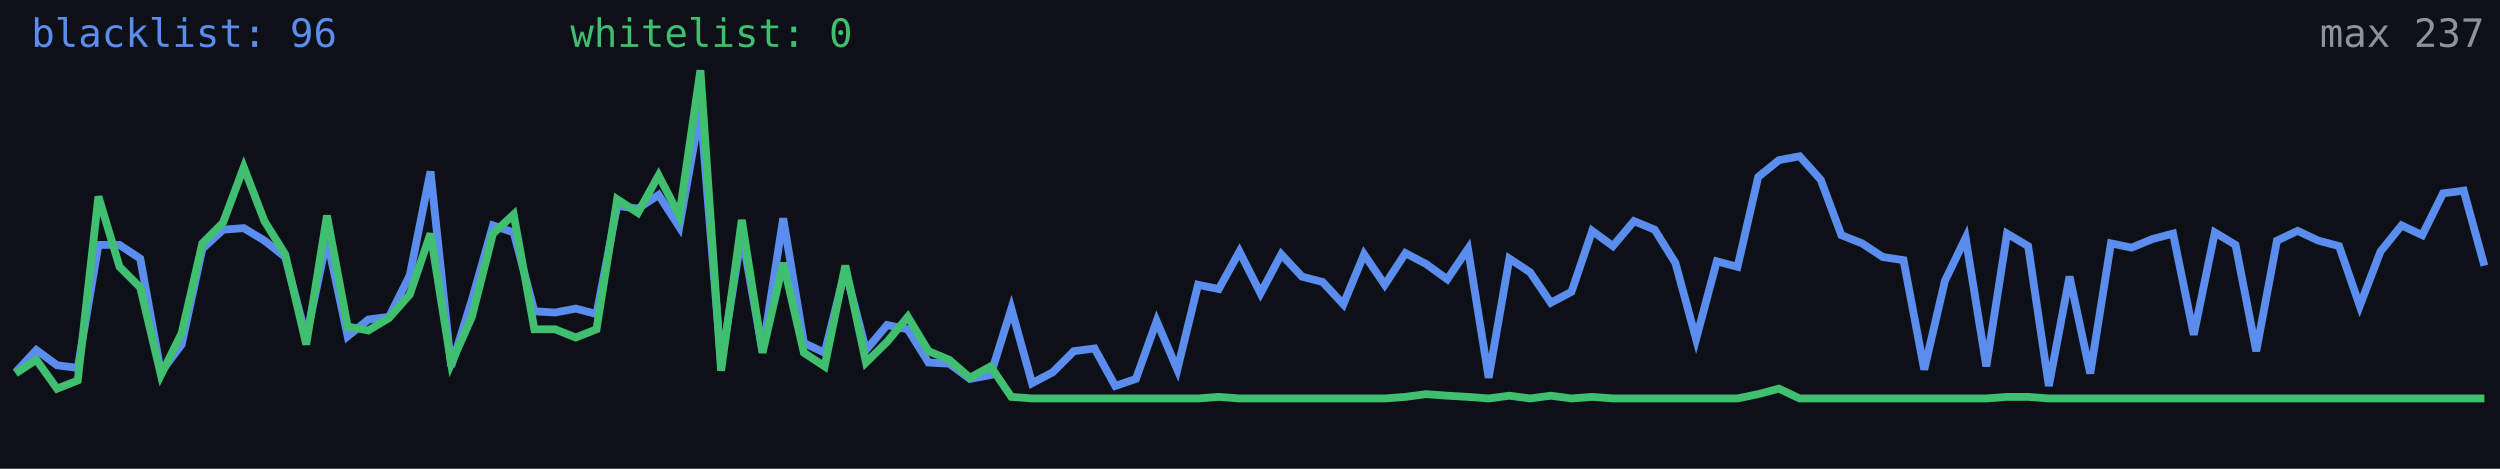
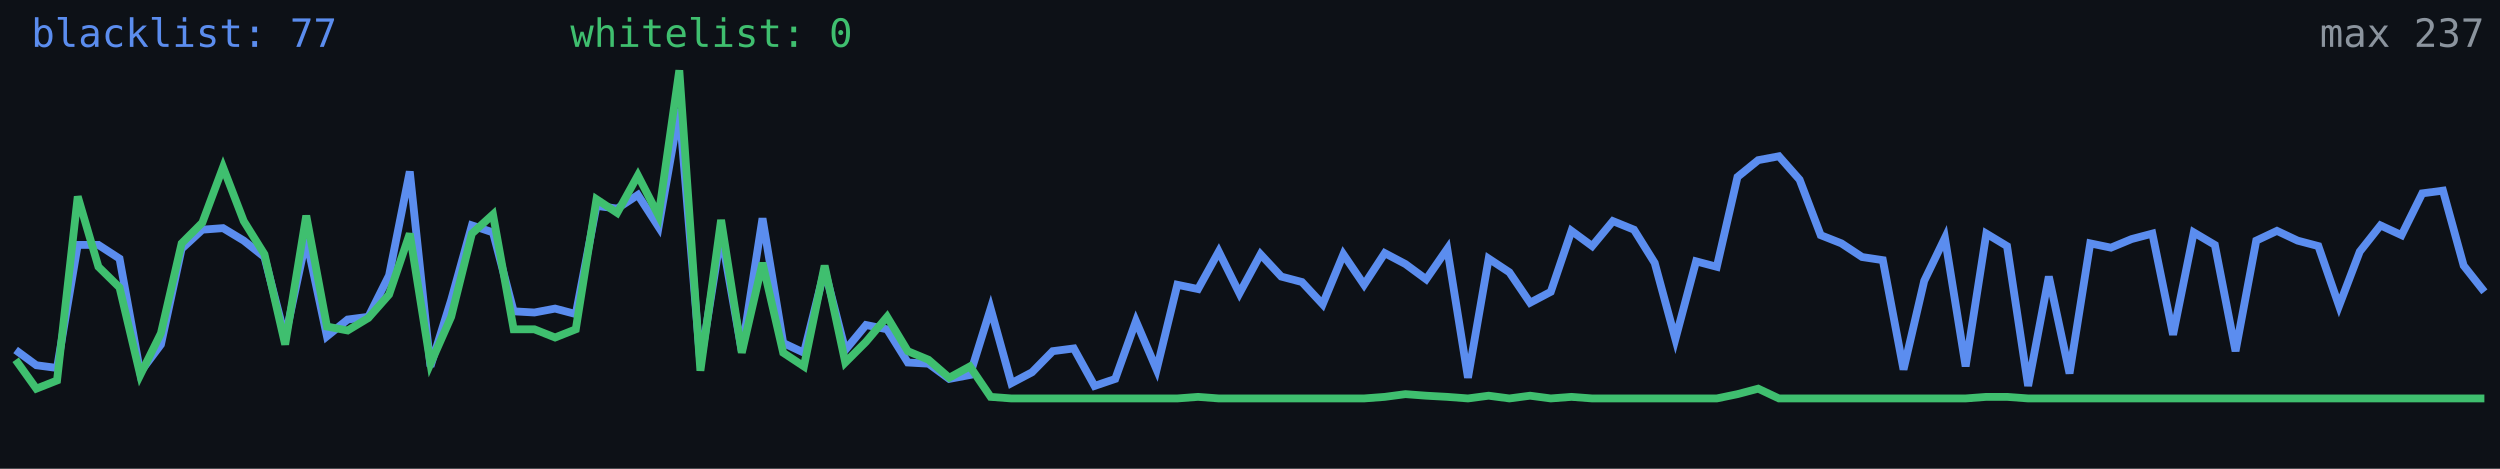
<svg xmlns="http://www.w3.org/2000/svg" width="640" height="120" viewBox="0 0 640 120" role="img" aria-label="Alive configs trend">
  <rect width="640" height="120" fill="#0d1117" />
-   <polyline fill="none" stroke="#5b8def" stroke-width="2" points="4.0,95.3 9.3,89.6 14.6,93.5 19.9,94.2 25.2,62.7 30.6,62.7 35.9,66.2 41.2,95.3 46.5,88.2 51.8,63.7 57.1,58.8 62.4,58.4 67.7,61.6 73.0,65.8 78.4,86.4 83.7,61.2 89.0,86.1 94.3,81.8 99.6,81.1 104.9,70.5 110.2,43.9 115.5,93.8 120.8,76.8 126.2,57.7 131.5,59.5 136.8,79.7 142.1,80.0 147.4,79.0 152.7,80.4 158.0,52.7 163.3,53.4 168.6,49.9 173.9,58.1 179.3,27.9 184.6,93.1 189.9,59.8 195.2,89.9 200.5,55.9 205.8,87.8 211.1,90.3 216.4,69.0 221.7,89.6 227.1,83.2 232.4,84.3 237.7,92.8 243.0,93.1 248.3,97.0 253.6,96.0 258.9,79.0 264.2,98.1 269.5,95.3 274.9,89.9 280.2,89.2 285.5,98.8 290.8,97.0 296.1,82.2 301.4,94.6 306.7,72.9 312.0,74.0 317.3,64.4 322.7,75.1 328.0,65.1 333.3,70.8 338.6,72.2 343.9,77.9 349.2,65.1 354.5,72.9 359.8,64.8 365.1,67.6 370.5,71.5 375.8,63.7 381.1,96.7 386.4,66.2 391.7,69.7 397.0,77.5 402.3,74.7 407.6,59.1 412.9,63.0 418.3,56.6 423.6,58.8 428.9,67.3 434.2,86.8 439.5,66.9 444.8,68.3 450.1,45.3 455.4,41.0 460.7,40.0 466.1,46.0 471.4,60.2 476.7,62.3 482.0,65.8 487.3,66.6 492.6,94.6 497.9,71.9 503.2,60.9 508.5,93.8 513.8,59.8 519.2,63.0 524.5,98.8 529.8,70.8 535.1,95.6 540.4,62.3 545.7,63.4 551.0,61.2 556.3,59.8 561.6,85.7 567.0,59.5 572.3,62.7 577.6,89.9 582.9,61.6 588.2,59.1 593.5,61.6 598.8,63.0 604.1,78.3 609.4,64.4 614.8,57.7 620.1,60.2 625.4,49.5 630.7,48.8 636.0,68.0" />
-   <polyline fill="none" stroke="#3fbf6f" stroke-width="2" points="4.0,95.6 9.3,92.1 14.6,99.5 19.9,97.4 25.2,50.3 30.6,68.3 35.9,73.6 41.2,96.0 46.5,85.3 51.8,62.3 57.1,57.0 62.4,42.8 67.7,56.6 73.0,65.1 78.4,88.2 83.7,55.2 89.0,83.6 94.3,84.6 99.6,81.4 104.9,75.4 110.2,59.8 115.5,93.1 120.8,81.1 126.2,59.8 131.5,54.9 136.8,84.3 142.1,84.3 147.4,86.4 152.7,84.3 158.0,51.0 163.3,54.5 168.6,44.9 173.9,55.2 179.3,18.0 184.6,94.9 189.9,56.3 195.2,90.3 200.5,67.3 205.8,90.3 211.1,93.8 216.4,68.0 221.7,92.8 227.1,87.5 232.4,81.1 237.7,89.9 243.0,92.1 248.3,96.7 253.6,93.8 258.9,101.6 264.2,102.0 269.5,102.0 274.9,102.0 280.2,102.0 285.5,102.0 290.8,102.0 296.1,102.0 301.4,102.0 306.7,102.0 312.0,101.6 317.3,102.0 322.7,102.0 328.0,102.0 333.3,102.0 338.6,102.0 343.9,102.0 349.2,102.0 354.5,102.0 359.8,101.6 365.1,100.9 370.5,101.3 375.8,101.6 381.1,102.0 386.4,101.3 391.7,102.0 397.0,101.3 402.3,102.0 407.6,101.6 412.9,102.0 418.3,102.0 423.6,102.0 428.9,102.0 434.2,102.0 439.5,102.0 444.8,102.0 450.1,100.9 455.4,99.5 460.7,102.0 466.1,102.0 471.4,102.0 476.7,102.0 482.0,102.0 487.3,102.0 492.6,102.0 497.9,102.0 503.2,102.0 508.5,102.0 513.8,101.6 519.2,101.6 524.5,102.0 529.8,102.0 535.1,102.0 540.4,102.0 545.7,102.0 551.0,102.0 556.3,102.0 561.6,102.0 567.0,102.0 572.3,102.0 577.6,102.0 582.9,102.0 588.2,102.0 593.5,102.0 598.8,102.0 604.1,102.0 609.4,102.0 614.8,102.0 620.1,102.0 625.4,102.0 630.7,102.0 636.0,102.0" />
-   <text x="8" y="12" fill="#5b8def" font-size="10" font-family="monospace">blacklist: 96</text>
+   <polyline fill="none" stroke="#5b8def" stroke-width="2" points="4.0,89.6 9.3,93.5 14.6,94.2 19.9,62.7 25.2,62.7 30.6,66.2 35.9,95.3 41.2,88.2 46.5,63.7 51.8,58.8 57.1,58.4 62.4,61.6 67.7,65.8 73.0,86.4 78.4,61.2 83.7,86.1 89.0,81.8 94.3,81.1 99.6,70.5 104.9,43.9 110.2,93.8 115.5,76.8 120.8,57.7 126.2,59.5 131.5,79.7 136.8,80.0 142.1,79.0 147.4,80.4 152.7,52.7 158.0,53.4 163.3,49.9 168.6,58.1 173.9,27.9 179.3,93.1 184.6,59.8 189.9,89.9 195.2,55.9 200.5,87.8 205.8,90.3 211.1,69.0 216.4,89.6 221.7,83.2 227.1,84.3 232.4,92.8 237.7,93.1 243.0,97.0 248.3,96.0 253.6,79.0 258.9,98.1 264.2,95.3 269.5,89.9 274.9,89.2 280.2,98.8 285.5,97.0 290.8,82.2 296.1,94.6 301.4,72.9 306.7,74.0 312.0,64.4 317.3,75.1 322.7,65.1 328.0,70.8 333.3,72.2 338.6,77.9 343.9,65.1 349.2,72.9 354.5,64.8 359.8,67.6 365.1,71.5 370.5,63.7 375.8,96.7 381.1,66.2 386.4,69.7 391.7,77.5 397.0,74.7 402.3,59.1 407.6,63.0 412.9,56.6 418.3,58.8 423.6,67.3 428.9,86.8 434.2,66.9 439.5,68.3 444.8,45.3 450.1,41.0 455.4,40.0 460.7,46.0 466.1,60.2 471.4,62.3 476.7,65.8 482.0,66.6 487.3,94.6 492.6,71.9 497.9,60.9 503.2,93.8 508.5,59.8 513.8,63.0 519.2,98.8 524.5,70.8 529.8,95.6 535.1,62.3 540.4,63.4 545.7,61.2 551.0,59.8 556.3,85.7 561.6,59.5 567.0,62.7 572.3,89.9 577.6,61.6 582.9,59.1 588.2,61.6 593.5,63.0 598.8,78.3 604.1,64.4 609.4,57.7 614.8,60.2 620.1,49.5 625.4,48.8 630.7,68.0 636.0,74.7" />
+   <polyline fill="none" stroke="#3fbf6f" stroke-width="2" points="4.0,92.1 9.3,99.5 14.6,97.4 19.9,50.3 25.2,68.3 30.6,73.6 35.9,96.0 41.2,85.3 46.5,62.3 51.8,57.0 57.1,42.8 62.4,56.6 67.7,65.1 73.0,88.2 78.4,55.2 83.7,83.6 89.0,84.6 94.3,81.4 99.6,75.4 104.9,59.8 110.2,93.1 115.5,81.1 120.8,59.8 126.2,54.9 131.5,84.3 136.8,84.3 142.1,86.4 147.4,84.3 152.7,51.0 158.0,54.5 163.3,44.9 168.6,55.2 173.9,18.0 179.3,94.9 184.6,56.3 189.9,90.3 195.2,67.3 200.5,90.3 205.8,93.8 211.1,68.0 216.4,92.8 221.7,87.5 227.1,81.1 232.4,89.9 237.7,92.1 243.0,96.7 248.3,93.8 253.6,101.6 258.9,102.0 264.2,102.0 269.5,102.0 274.9,102.0 280.2,102.0 285.5,102.0 290.8,102.0 296.1,102.0 301.4,102.0 306.7,101.6 312.0,102.0 317.3,102.0 322.7,102.0 328.0,102.0 333.3,102.0 338.6,102.0 343.9,102.0 349.2,102.0 354.5,101.6 359.8,100.9 365.1,101.3 370.5,101.6 375.8,102.0 381.1,101.3 386.4,102.0 391.7,101.3 397.0,102.0 402.3,101.6 407.6,102.0 412.9,102.0 418.3,102.0 423.6,102.0 428.9,102.0 434.2,102.0 439.5,102.0 444.8,100.9 450.1,99.5 455.4,102.0 460.7,102.0 466.1,102.0 471.4,102.0 476.7,102.0 482.0,102.0 487.3,102.0 492.6,102.0 497.9,102.0 503.2,102.0 508.5,101.6 513.8,101.6 519.2,102.0 524.5,102.0 529.8,102.0 535.1,102.0 540.4,102.0 545.7,102.0 551.0,102.0 556.3,102.0 561.6,102.0 567.0,102.0 572.3,102.0 577.6,102.0 582.9,102.0 588.2,102.0 593.5,102.0 598.8,102.0 604.1,102.0 609.4,102.0 614.8,102.0 620.1,102.0 625.4,102.0 630.7,102.0 636.0,102.0" />
+   <text x="8" y="12" fill="#5b8def" font-size="10" font-family="monospace">blacklist: 77</text>
  <text x="146" y="12" fill="#3fbf6f" font-size="10" font-family="monospace">whitelist: 0</text>
  <text x="636" y="12" fill="#8b949e" font-size="10" text-anchor="end" font-family="monospace">max 237</text>
</svg>
